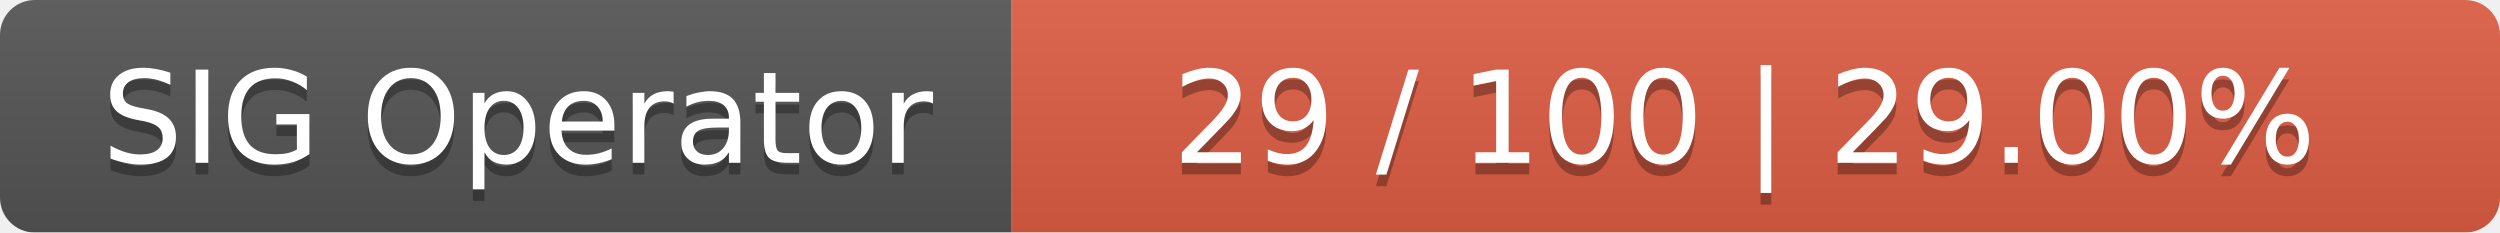
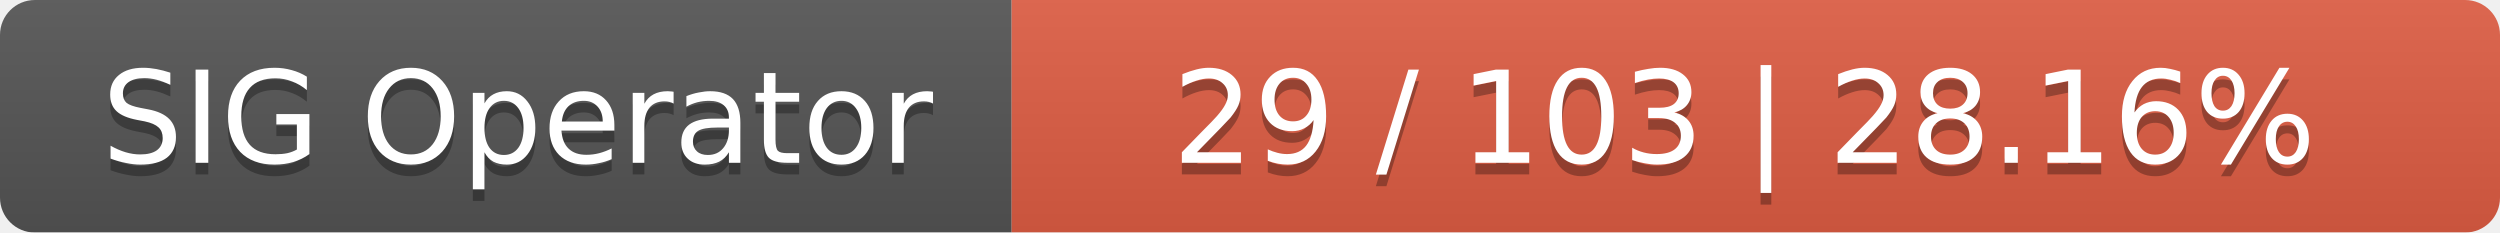
<svg xmlns="http://www.w3.org/2000/svg" width="215" height="20">
  <linearGradient id="smooth" x2="0" y2="100%">
    <stop offset="0" stop-color="#bbb" stop-opacity=".1" />
    <stop offset="1" stop-opacity=".1" />
  </linearGradient>
  <mask id="round">
    <rect width="215" height="20" rx="3" fill="#fff" />
  </mask>
  <g mask="url(#round)">
    <rect width="87" height="20" fill="#555" />
    <rect x="87" width="128" height="20" fill="#e05d44" />
    <rect width="215" height="20" fill="url(#smooth)" />
  </g>
  <g fill="#fff" text-anchor="middle" font-family="DejaVu Sans,Verdana,Geneva,sans-serif" font-size="11">
    <text x="44.5" y="15" fill="#010101" fill-opacity=".3">SIG Operator</text>
    <text x="44.5" y="14">SIG Operator</text>
-     <text x="150" y="15" fill="#010101" fill-opacity=".3">29 / 100    |    29.00%</text>
-     <text x="150" y="14">29 / 100    |    29.00%</text>
+     <text x="150" y="15" fill="#010101" fill-opacity=".3">29 / 103    |    28.16%</text>
+     <text x="150" y="14">29 / 103    |    28.16%</text>
  </g>
</svg>
